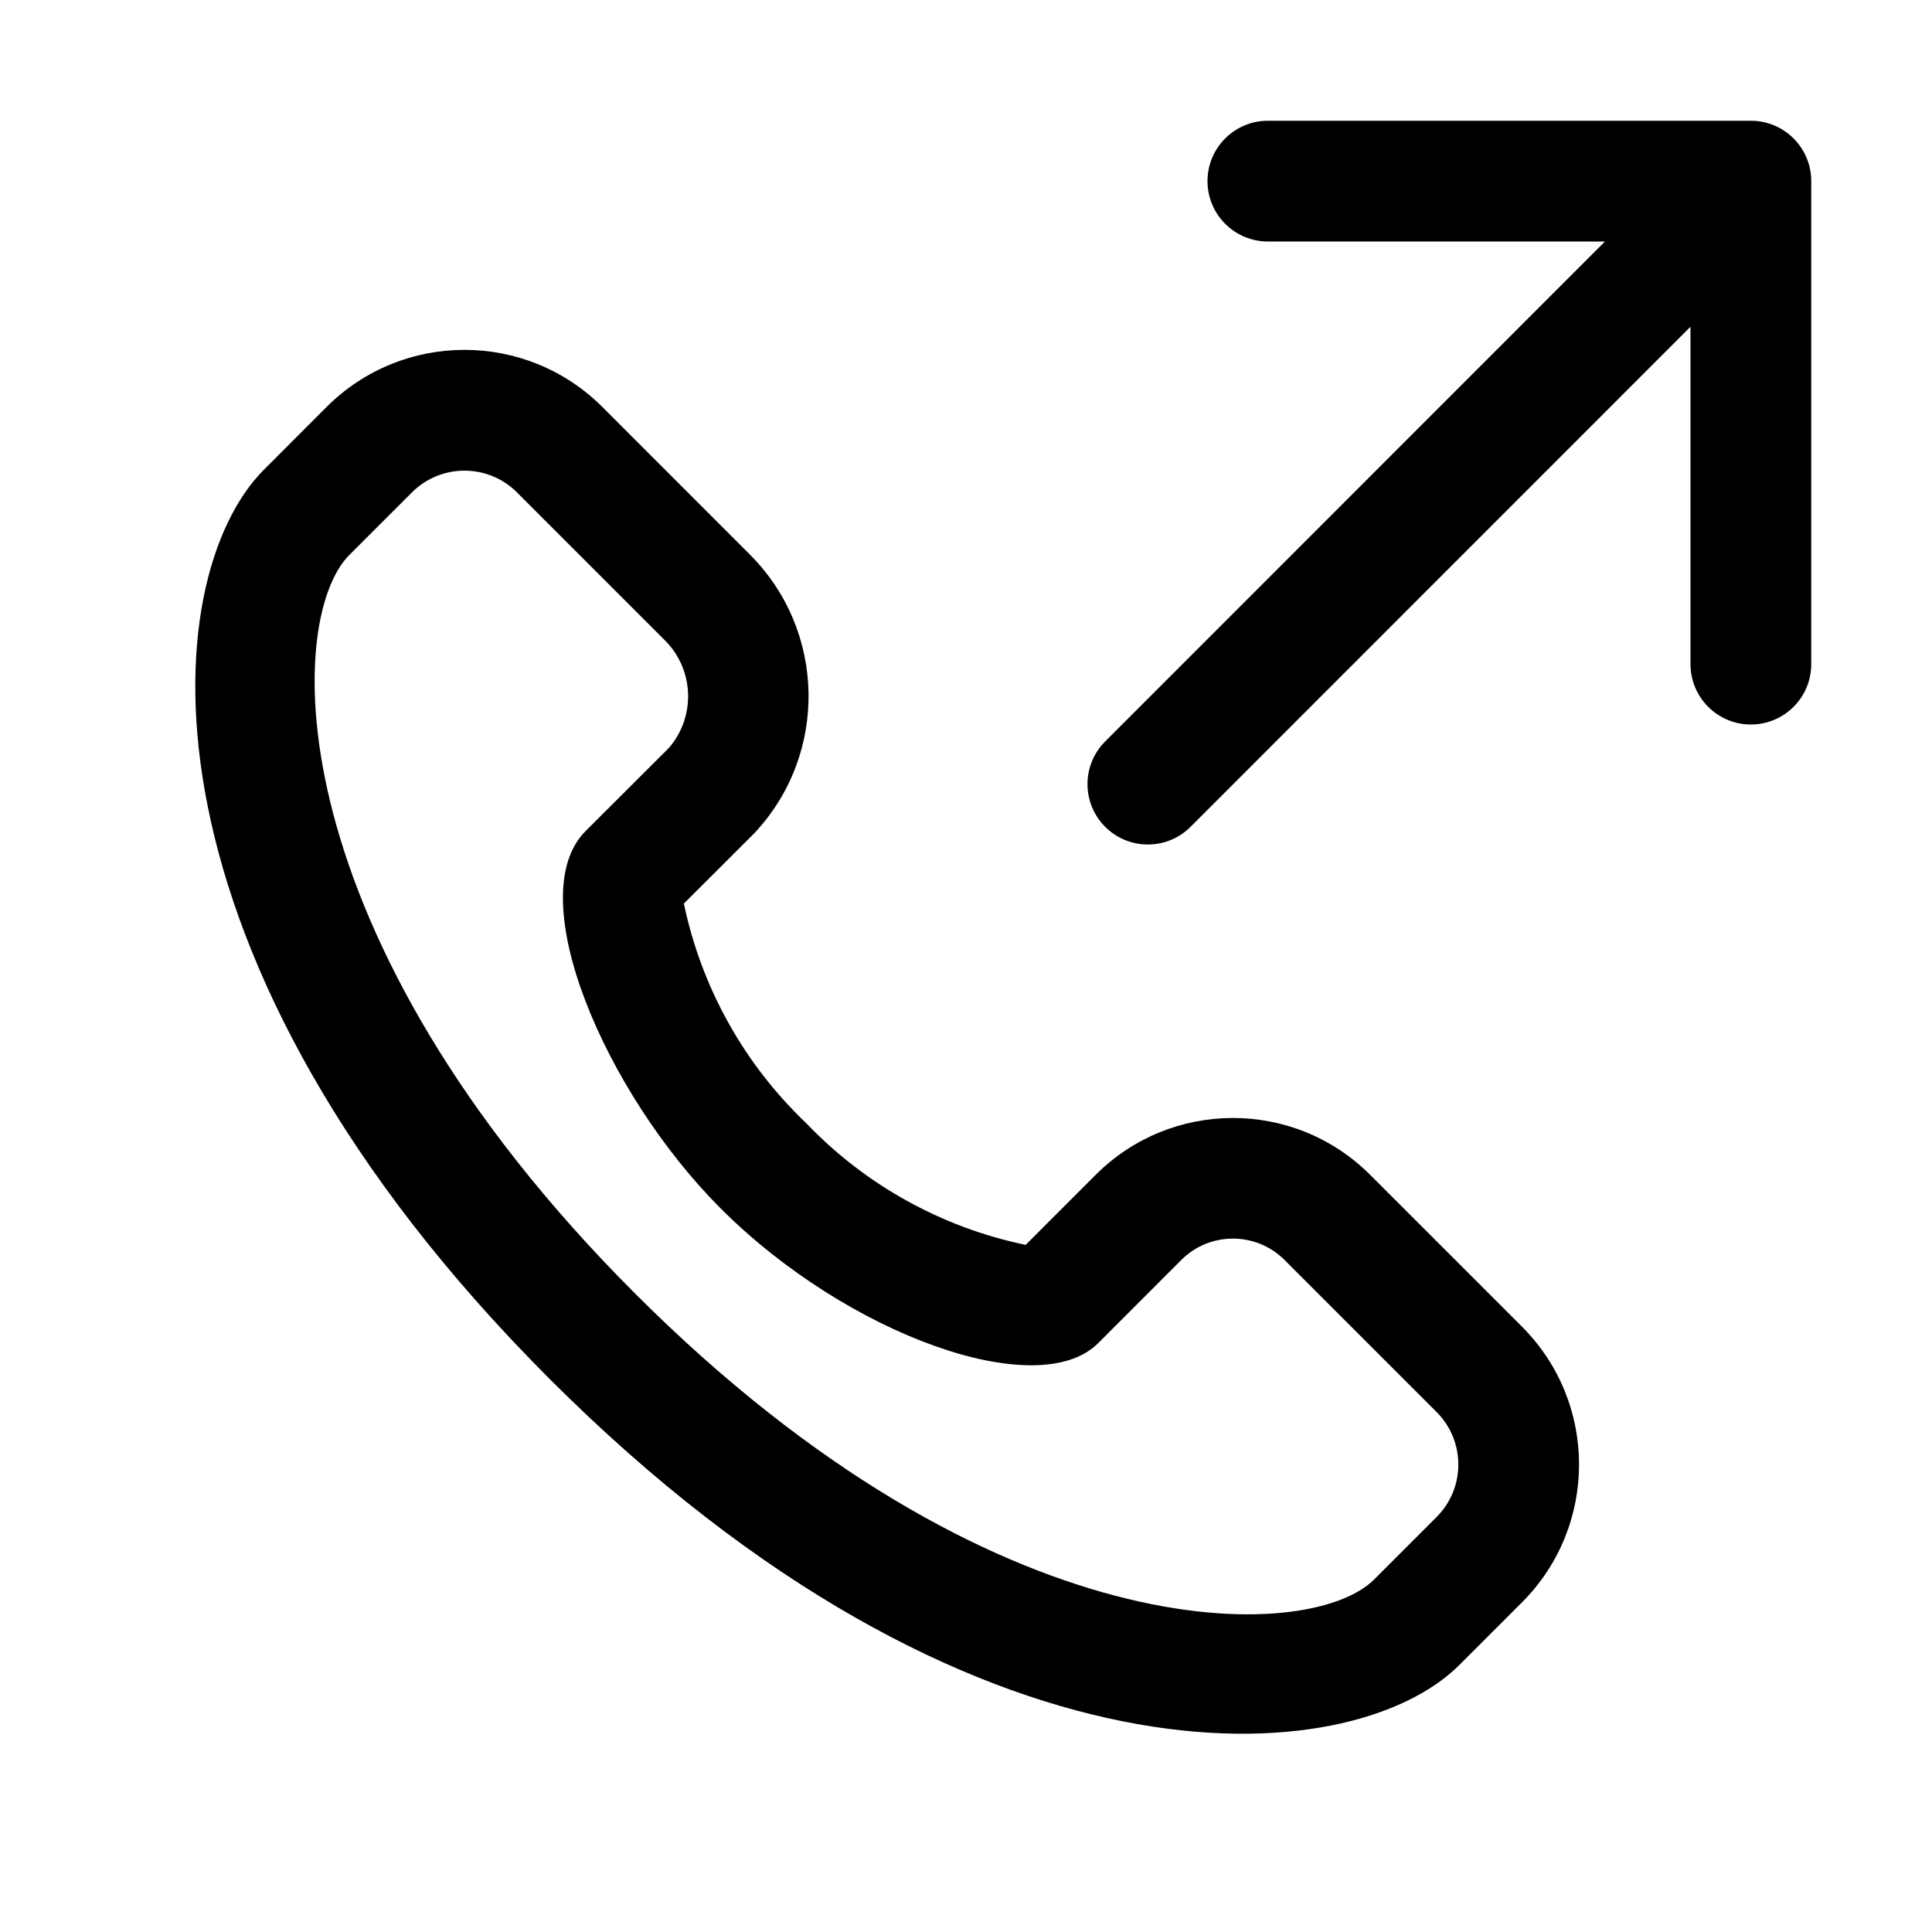
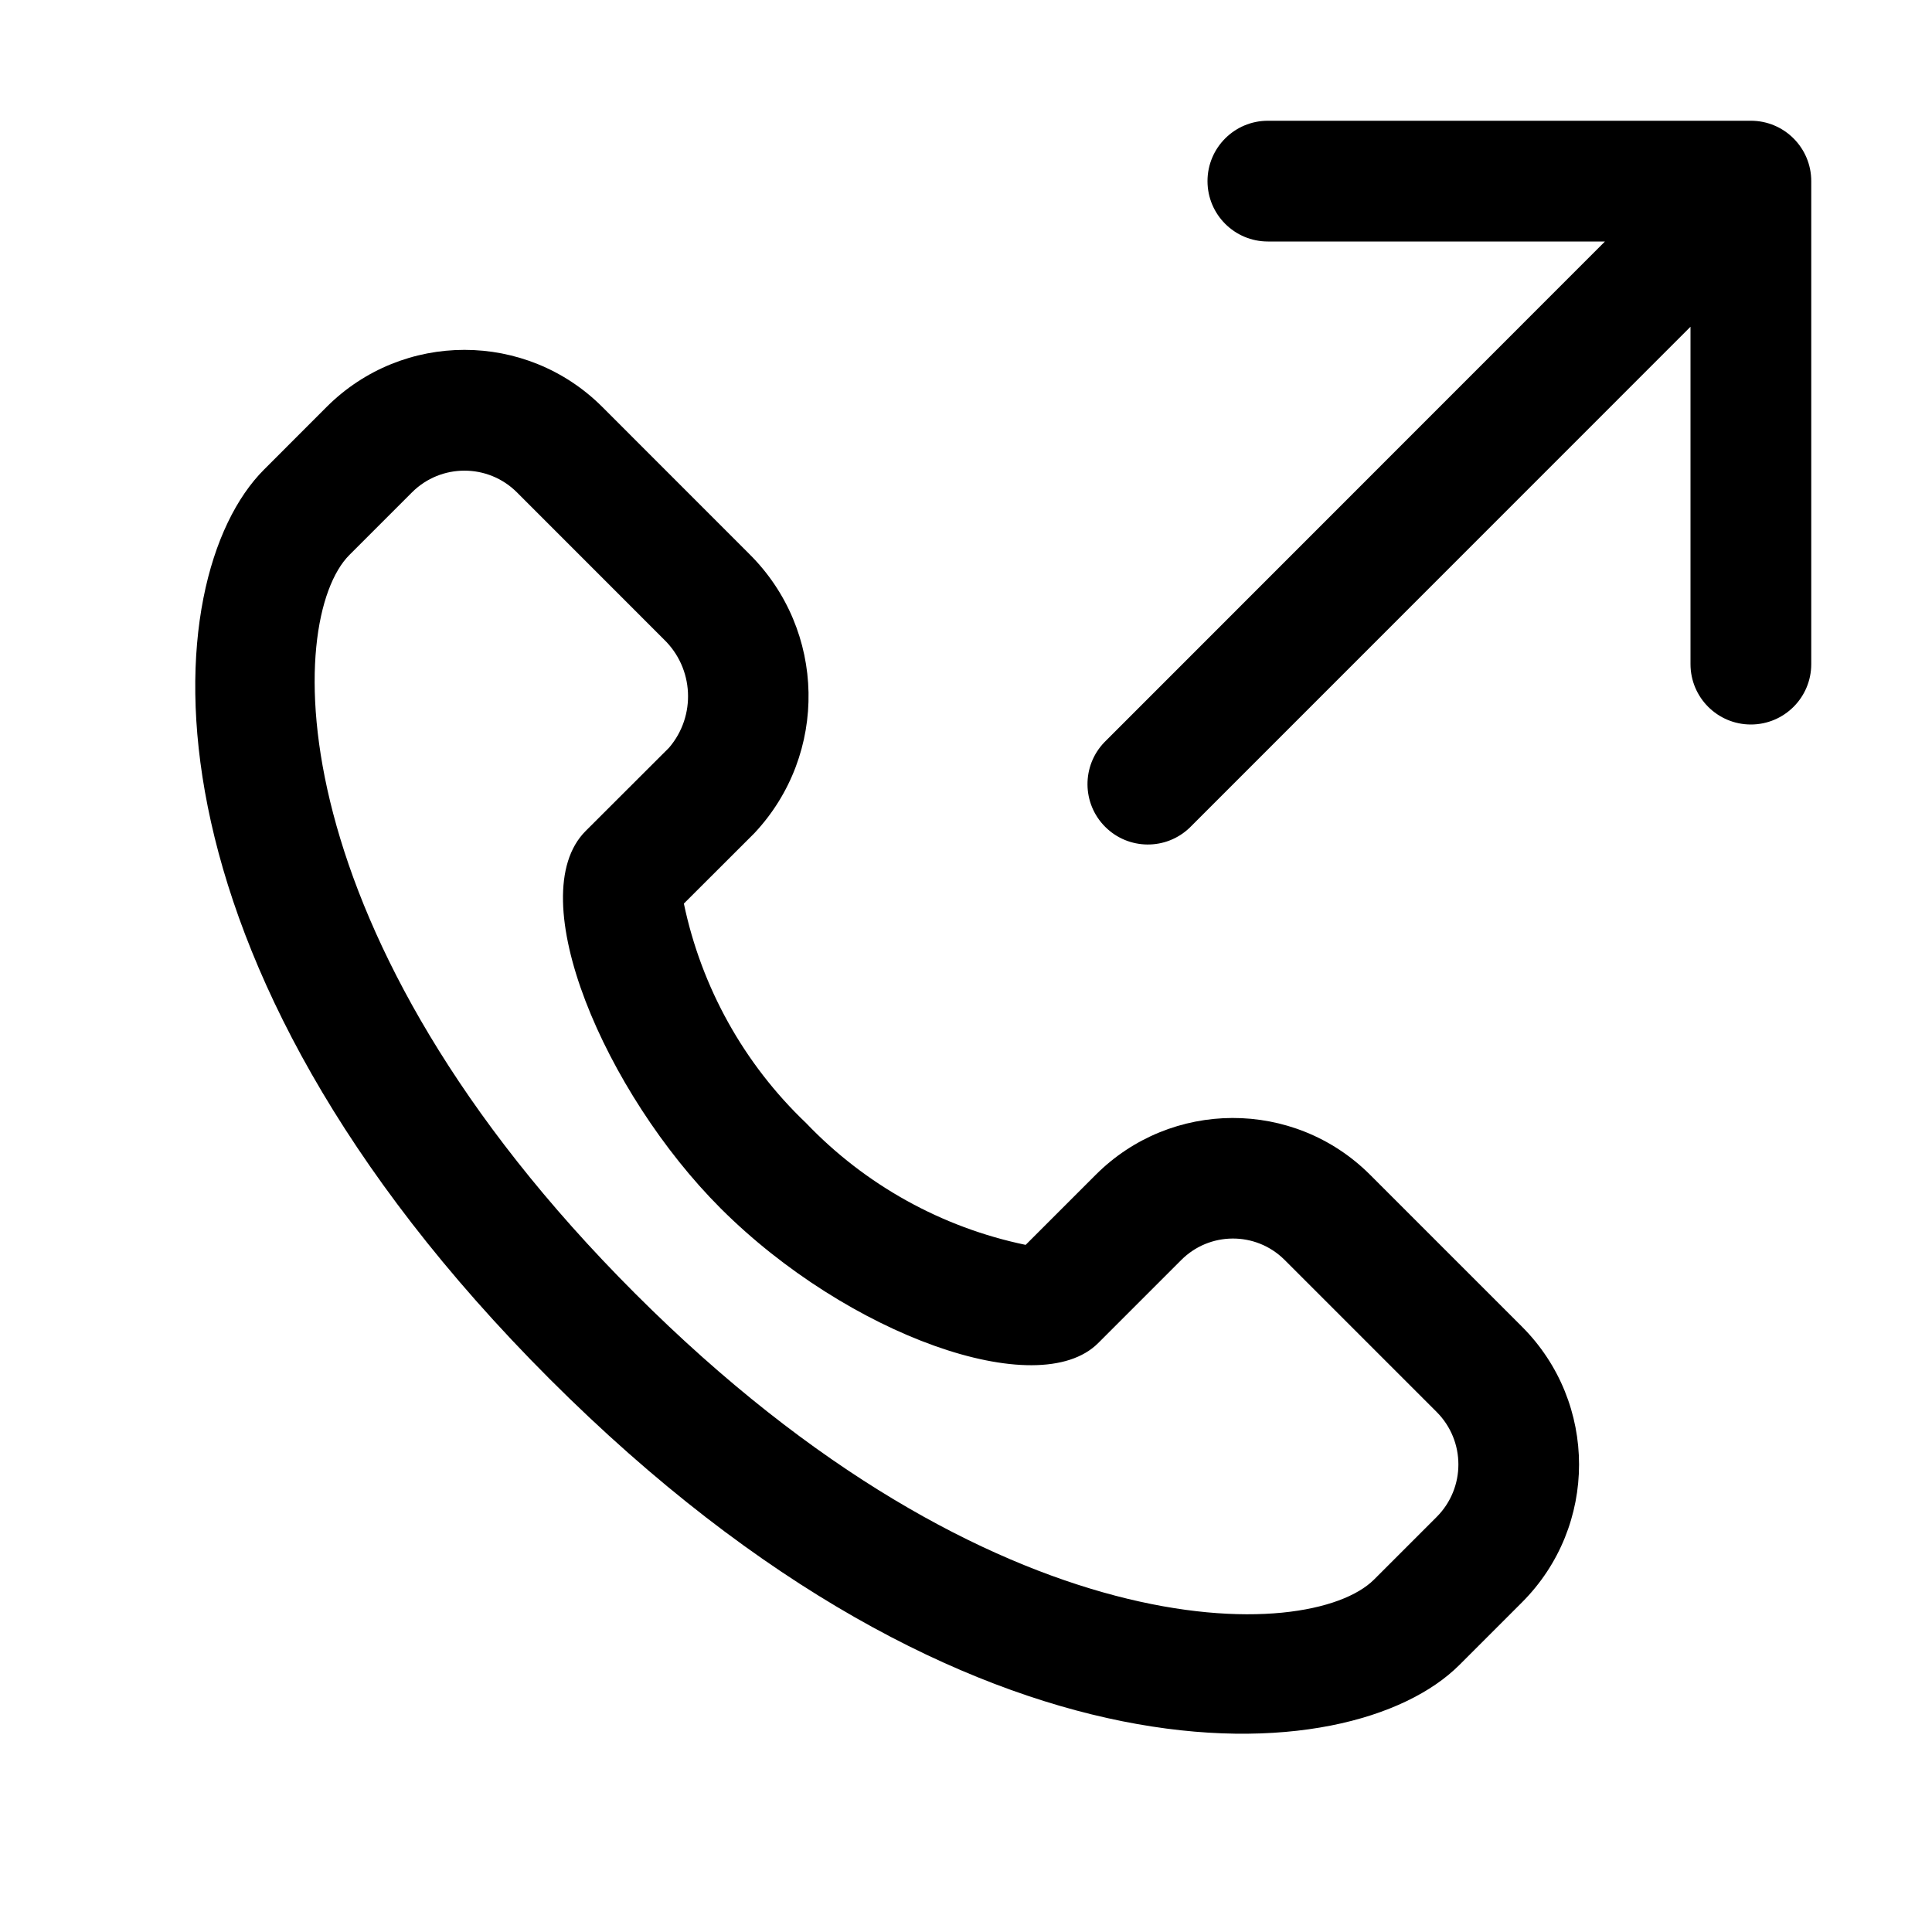
<svg xmlns="http://www.w3.org/2000/svg" width="32" height="32" viewBox="0 0 32 32">
-   <path d="M29 2h-8a1 1 0 1 0 0 2h5.583l-8.29 8.293a1 1 0 0 0 1.414 1.414L28 5.412V11a1 1 0 0 0 2 0V3a1 1 0 0 0-1-1M9.107 22.843c6.996 6.996 13.264 6.535 15.065 4.734l1.037-1.037a3.23 3.23 0 0 0 0-4.566l-2.524-2.524a3.214 3.214 0 0 0-4.54.012l-1.157 1.157A7 7 0 0 1 13.35 18.6a7 7 0 0 1-2.023-3.634l1.168-1.166a3.317 3.317 0 0 0-.086-4.626L9.976 6.74a3.23 3.23 0 0 0-4.566 0L4.373 7.778c-1.8 1.8-2.261 8.069 4.734 15.065M6.824 8.155a1.23 1.23 0 0 1 1.738 0l2.433 2.433a1.31 1.31 0 0 1 .087 1.797l-1.383 1.38c-1.08 1.081.327 4.34 2.237 6.25 2.101 2.1 5.257 3.227 6.253 2.232l1.37-1.371a1.21 1.21 0 0 1 1.712-.012l2.524 2.524a1.23 1.23 0 0 1 0 1.738l-1.037 1.037c-1.068 1.067-6.275 1.227-12.236-4.735C4.56 15.468 4.72 10.26 5.786 9.192z" />
+   <path d="M29 2h-8a1 1 0 1 0 0 2h5.583l-8.29 8.293a1 1 0 0 0 1.414 1.414L28 5.412V11a1 1 0 1 0 2 0V3a1 1 0 0 0-1-1M9.107 22.843c6.996 6.996 13.264 6.535 15.065 4.734l1.037-1.037a3.23 3.23 0 0 0 0-4.566l-2.524-2.524a3.214 3.214 0 0 0-4.54.012l-1.157 1.157A7 7 0 0 1 13.35 18.6a7 7 0 0 1-2.023-3.634l1.168-1.166a3.317 3.317 0 0 0-.086-4.626L9.976 6.74a3.23 3.23 0 0 0-4.566 0L4.373 7.778c-1.801 1.8-2.262 8.069 4.734 15.065M6.824 8.155a1.23 1.23 0 0 1 1.738 0l2.432 2.433a1.31 1.31 0 0 1 .087 1.797L9.7 13.764c-1.08 1.081.326 4.34 2.236 6.25 2.102 2.1 5.257 3.227 6.253 2.232l1.371-1.371a1.21 1.21 0 0 1 1.712-.012l2.524 2.524a1.23 1.23 0 0 1 0 1.738l-1.037 1.037c-1.068 1.067-6.275 1.227-12.237-4.735C4.56 15.468 4.72 10.26 5.787 9.192z" />
</svg>
